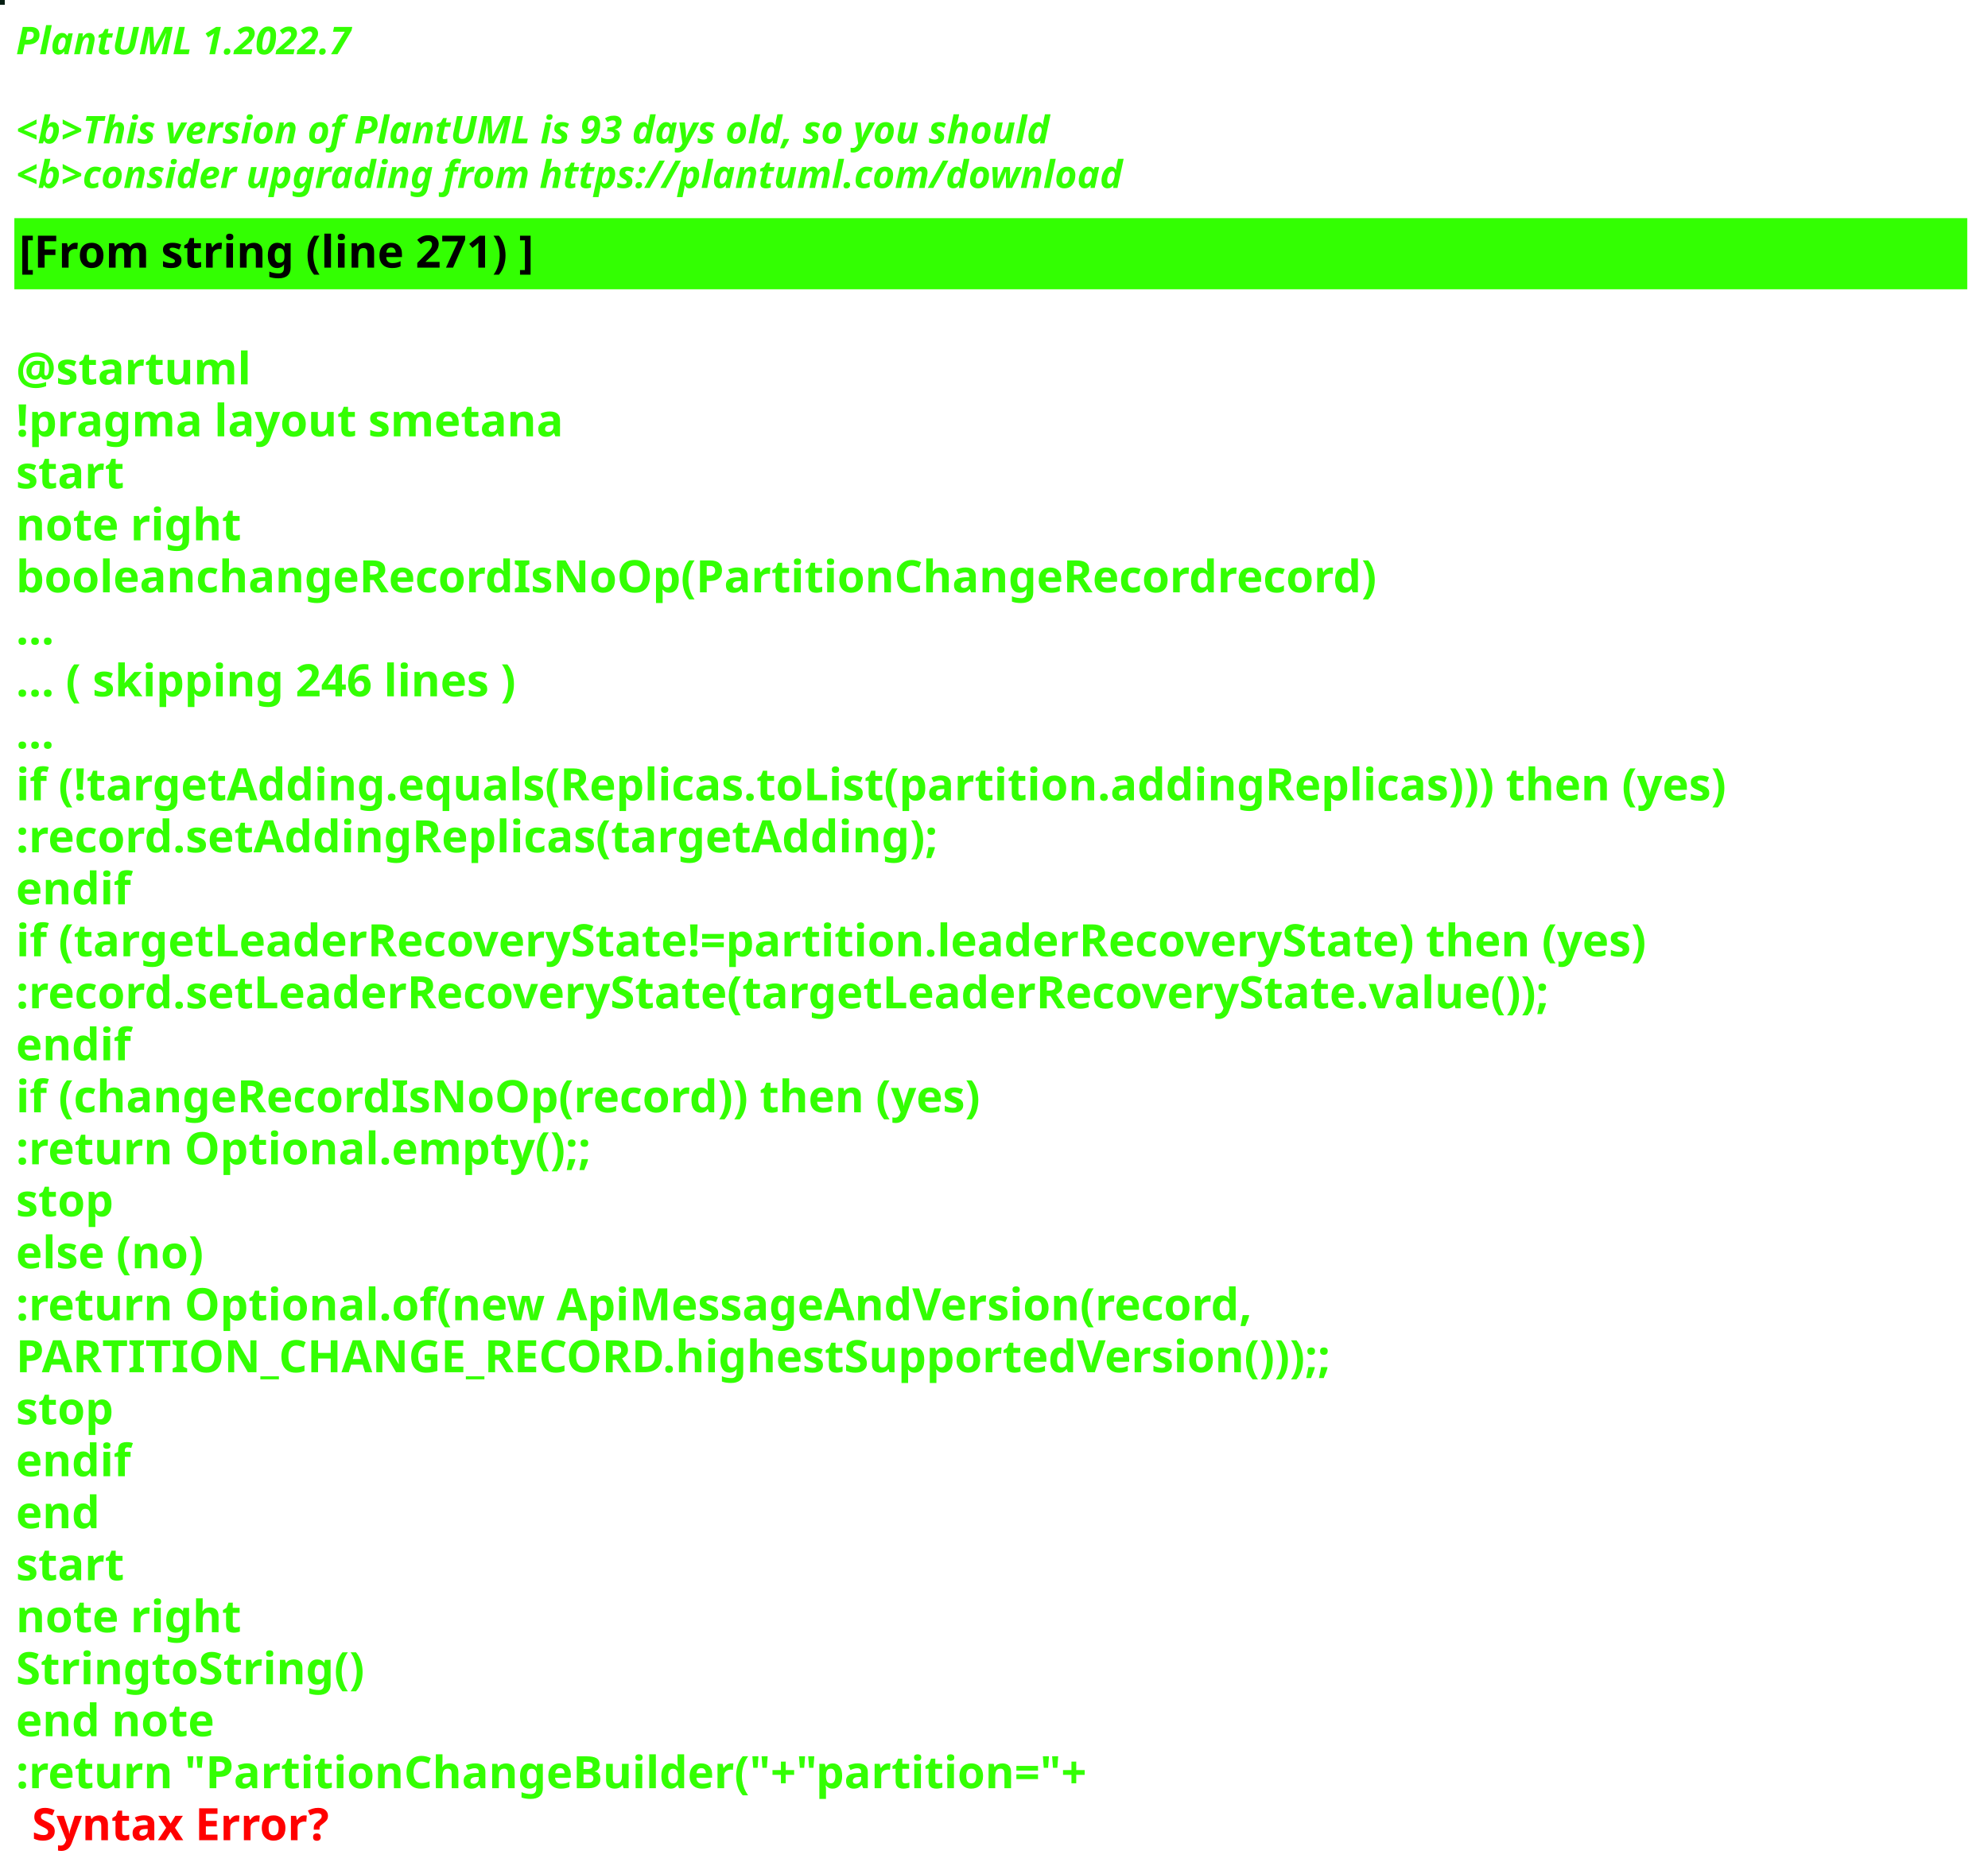
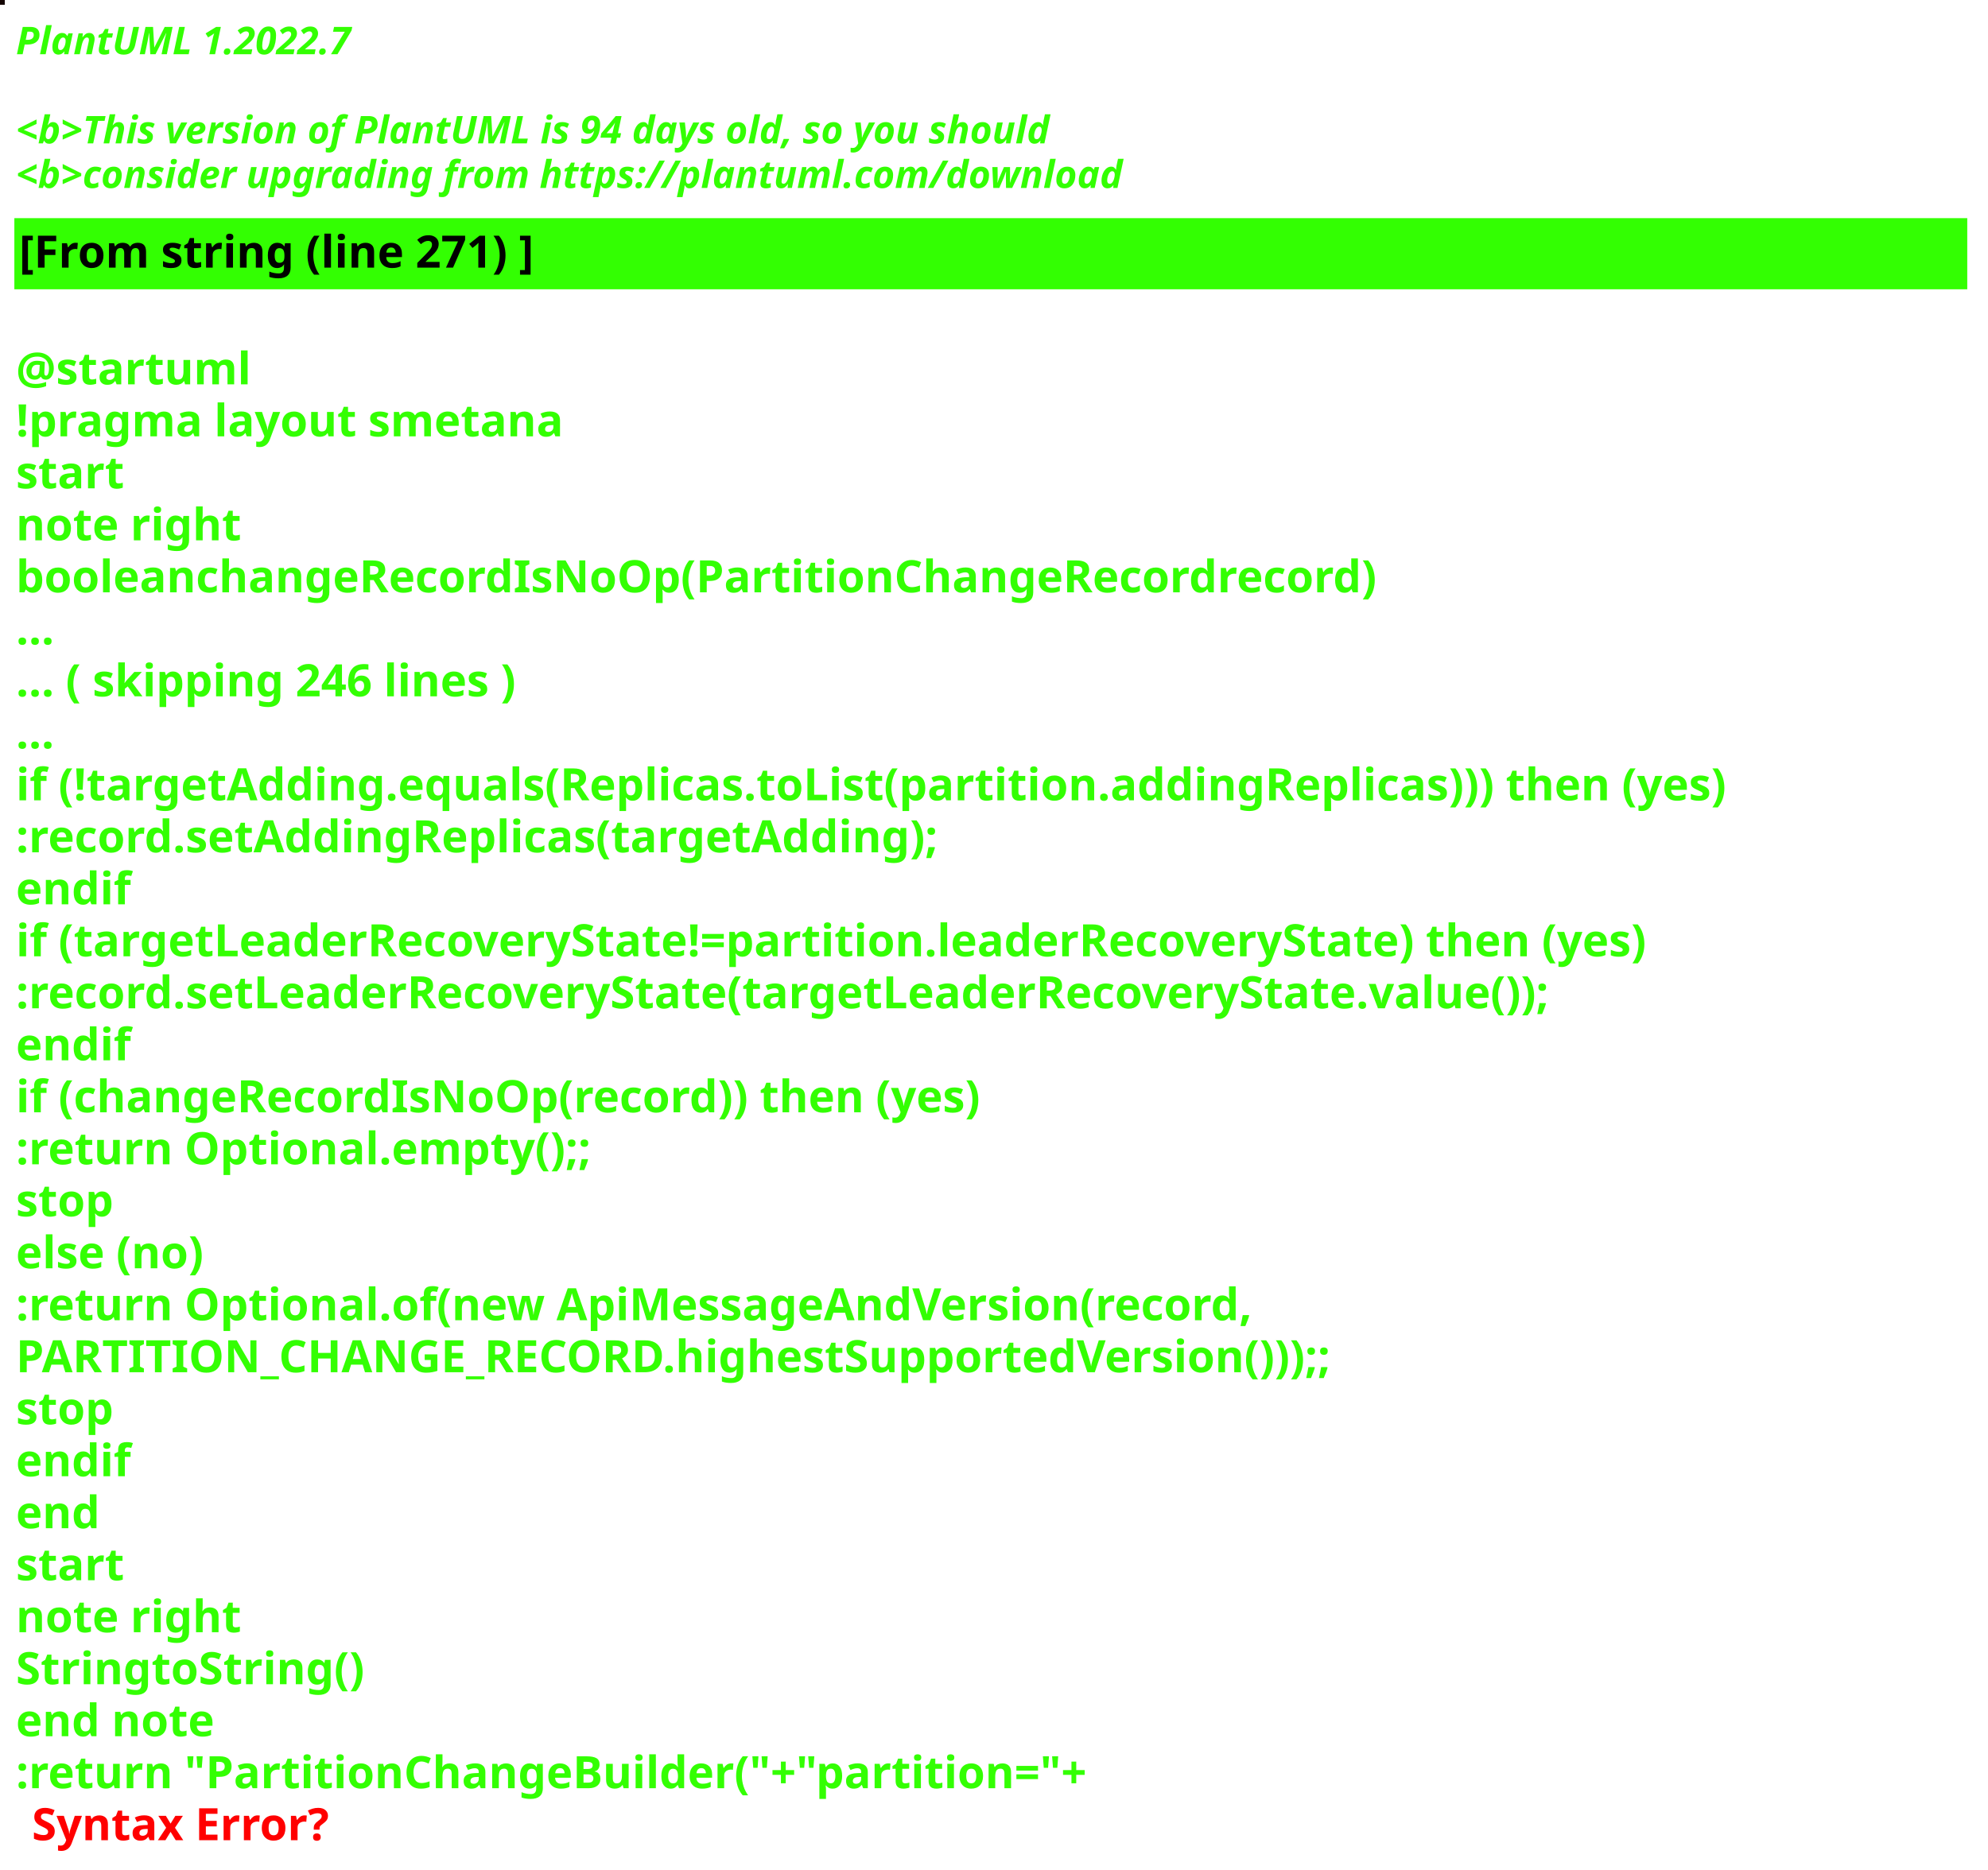
<svg xmlns="http://www.w3.org/2000/svg" contentStyleType="text/css" height="586px" preserveAspectRatio="none" style="width:623px;height:586px;background:#000000;" version="1.1" viewBox="0 0 623 586" width="623px" zoomAndPan="magnify">
  <defs />
  <g>
-     <rect fill="#061E12" height="1" style="stroke:#061E12;stroke-width:1.0;" width="1" x="0" y="0" />
+     <rect fill="#140503" height="1" style="stroke:#140503;stroke-width:1.0;" width="1" x="0" y="0" />
    <text fill="#33FF02" font-family="sans-serif" font-size="12" font-style="italic" font-weight="bold" lengthAdjust="spacing" textLength="127" x="5" y="17">PlantUML 1.2022.7</text>
    <text fill="#33FF02" font-family="sans-serif" font-size="12" font-style="italic" font-weight="bold" lengthAdjust="spacing" textLength="4" x="5" y="30.969"> </text>
-     <text fill="#33FF02" font-family="sans-serif" font-size="12" font-style="italic" font-weight="bold" lengthAdjust="spacing" textLength="391" x="5" y="44.938">&lt;b&gt;This version of PlantUML is 93 days old, so you should</text>
+     <text fill="#33FF02" font-family="sans-serif" font-size="12" font-style="italic" font-weight="bold" lengthAdjust="spacing" textLength="391" x="5" y="44.938">&lt;b&gt;This version of PlantUML is 94 days old, so you should</text>
    <text fill="#33FF02" font-family="sans-serif" font-size="12" font-style="italic" font-weight="bold" lengthAdjust="spacing" textLength="408" x="5" y="58.906">&lt;b&gt;consider upgrading from https://plantuml.com/download</text>
    <rect fill="#33FF02" height="21.297" style="stroke:#33FF02;stroke-width:1.0;" width="611" x="5" y="68.875" />
    <text fill="#000000" font-family="sans-serif" font-size="14" font-weight="bold" lengthAdjust="spacing" textLength="188" x="6" y="83.875">[From string (line 271) ]</text>
    <text fill="#33FF02" font-family="sans-serif" font-size="14" font-weight="bold" lengthAdjust="spacing" textLength="5" x="5" y="104.172"> </text>
    <text fill="#33FF02" font-family="sans-serif" font-size="14" font-weight="bold" lengthAdjust="spacing" textLength="79" x="5" y="120.469">@startuml</text>
    <text fill="#33FF02" font-family="sans-serif" font-size="14" font-weight="bold" lengthAdjust="spacing" textLength="190" x="5" y="136.766">!pragma layout smetana</text>
    <text fill="#33FF02" font-family="sans-serif" font-size="14" font-weight="bold" lengthAdjust="spacing" textLength="37" x="5" y="153.062">start</text>
    <text fill="#33FF02" font-family="sans-serif" font-size="14" font-weight="bold" lengthAdjust="spacing" textLength="78" x="5" y="169.359">note right</text>
    <text fill="#33FF02" font-family="sans-serif" font-size="14" font-weight="bold" lengthAdjust="spacing" textLength="480" x="5" y="185.656">booleanchangeRecordIsNoOp(PartitionChangeRecordrecord)</text>
    <text fill="#33FF02" font-family="sans-serif" font-size="14" font-weight="bold" lengthAdjust="spacing" textLength="15" x="5" y="201.953">...</text>
    <text fill="#33FF02" font-family="sans-serif" font-size="14" font-weight="bold" lengthAdjust="spacing" textLength="185" x="5" y="218.25">... ( skipping 246 lines )</text>
    <text fill="#33FF02" font-family="sans-serif" font-size="14" font-weight="bold" lengthAdjust="spacing" textLength="15" x="5" y="234.547">...</text>
    <text fill="#33FF02" font-family="sans-serif" font-size="14" font-weight="bold" lengthAdjust="spacing" textLength="606" x="5" y="250.844">if (!targetAdding.equals(Replicas.toList(partition.addingReplicas))) then (yes)</text>
    <text fill="#33FF02" font-family="sans-serif" font-size="14" font-weight="bold" lengthAdjust="spacing" textLength="330" x="5" y="267.141">:record.setAddingReplicas(targetAdding);</text>
    <text fill="#33FF02" font-family="sans-serif" font-size="14" font-weight="bold" lengthAdjust="spacing" textLength="40" x="5" y="283.438">endif</text>
    <text fill="#33FF02" font-family="sans-serif" font-size="14" font-weight="bold" lengthAdjust="spacing" textLength="585" x="5" y="299.734">if (targetLeaderRecoveryState!=partition.leaderRecoveryState) then (yes)</text>
    <text fill="#33FF02" font-family="sans-serif" font-size="14" font-weight="bold" lengthAdjust="spacing" textLength="554" x="5" y="316.031">:record.setLeaderRecoveryState(targetLeaderRecoveryState.value());</text>
    <text fill="#33FF02" font-family="sans-serif" font-size="14" font-weight="bold" lengthAdjust="spacing" textLength="40" x="5" y="332.328">endif</text>
    <text fill="#33FF02" font-family="sans-serif" font-size="14" font-weight="bold" lengthAdjust="spacing" textLength="348" x="5" y="348.625">if (changeRecordIsNoOp(record)) then (yes)</text>
    <text fill="#33FF02" font-family="sans-serif" font-size="14" font-weight="bold" lengthAdjust="spacing" textLength="204" x="5" y="364.922">:return Optional.empty();;</text>
    <text fill="#33FF02" font-family="sans-serif" font-size="14" font-weight="bold" lengthAdjust="spacing" textLength="35" x="5" y="381.219">stop</text>
    <text fill="#33FF02" font-family="sans-serif" font-size="14" font-weight="bold" lengthAdjust="spacing" textLength="70" x="5" y="397.516">else (no)</text>
    <text fill="#33FF02" font-family="sans-serif" font-size="14" font-weight="bold" lengthAdjust="spacing" textLength="443" x="5" y="413.812">:return Optional.of(new ApiMessageAndVersion(record,</text>
    <text fill="#33FF02" font-family="sans-serif" font-size="14" font-weight="bold" lengthAdjust="spacing" textLength="468" x="5" y="430.109">PARTITION_CHANGE_RECORD.highestSupportedVersion()));;</text>
    <text fill="#33FF02" font-family="sans-serif" font-size="14" font-weight="bold" lengthAdjust="spacing" textLength="35" x="5" y="446.406">stop</text>
    <text fill="#33FF02" font-family="sans-serif" font-size="14" font-weight="bold" lengthAdjust="spacing" textLength="40" x="5" y="462.703">endif</text>
    <text fill="#33FF02" font-family="sans-serif" font-size="14" font-weight="bold" lengthAdjust="spacing" textLength="30" x="5" y="479">end</text>
    <text fill="#33FF02" font-family="sans-serif" font-size="14" font-weight="bold" lengthAdjust="spacing" textLength="37" x="5" y="495.297">start</text>
    <text fill="#33FF02" font-family="sans-serif" font-size="14" font-weight="bold" lengthAdjust="spacing" textLength="78" x="5" y="511.594">note right</text>
    <text fill="#33FF02" font-family="sans-serif" font-size="14" font-weight="bold" lengthAdjust="spacing" textLength="122" x="5" y="527.891">StringtoString()</text>
    <text fill="#33FF02" font-family="sans-serif" font-size="14" font-weight="bold" lengthAdjust="spacing" textLength="71" x="5" y="544.188">end note</text>
    <text fill="#33FF02" font-family="sans-serif" font-size="14" font-weight="bold" lengthAdjust="spacing" text-decoration="wavy underline" textLength="378" x="5" y="560.484">:return "PartitionChangeBuilder("+"partition="+</text>
    <text fill="#FF0000" font-family="sans-serif" font-size="14" font-weight="bold" lengthAdjust="spacing" textLength="106" x="10" y="576.781">Syntax Error?</text>
  </g>
</svg>
